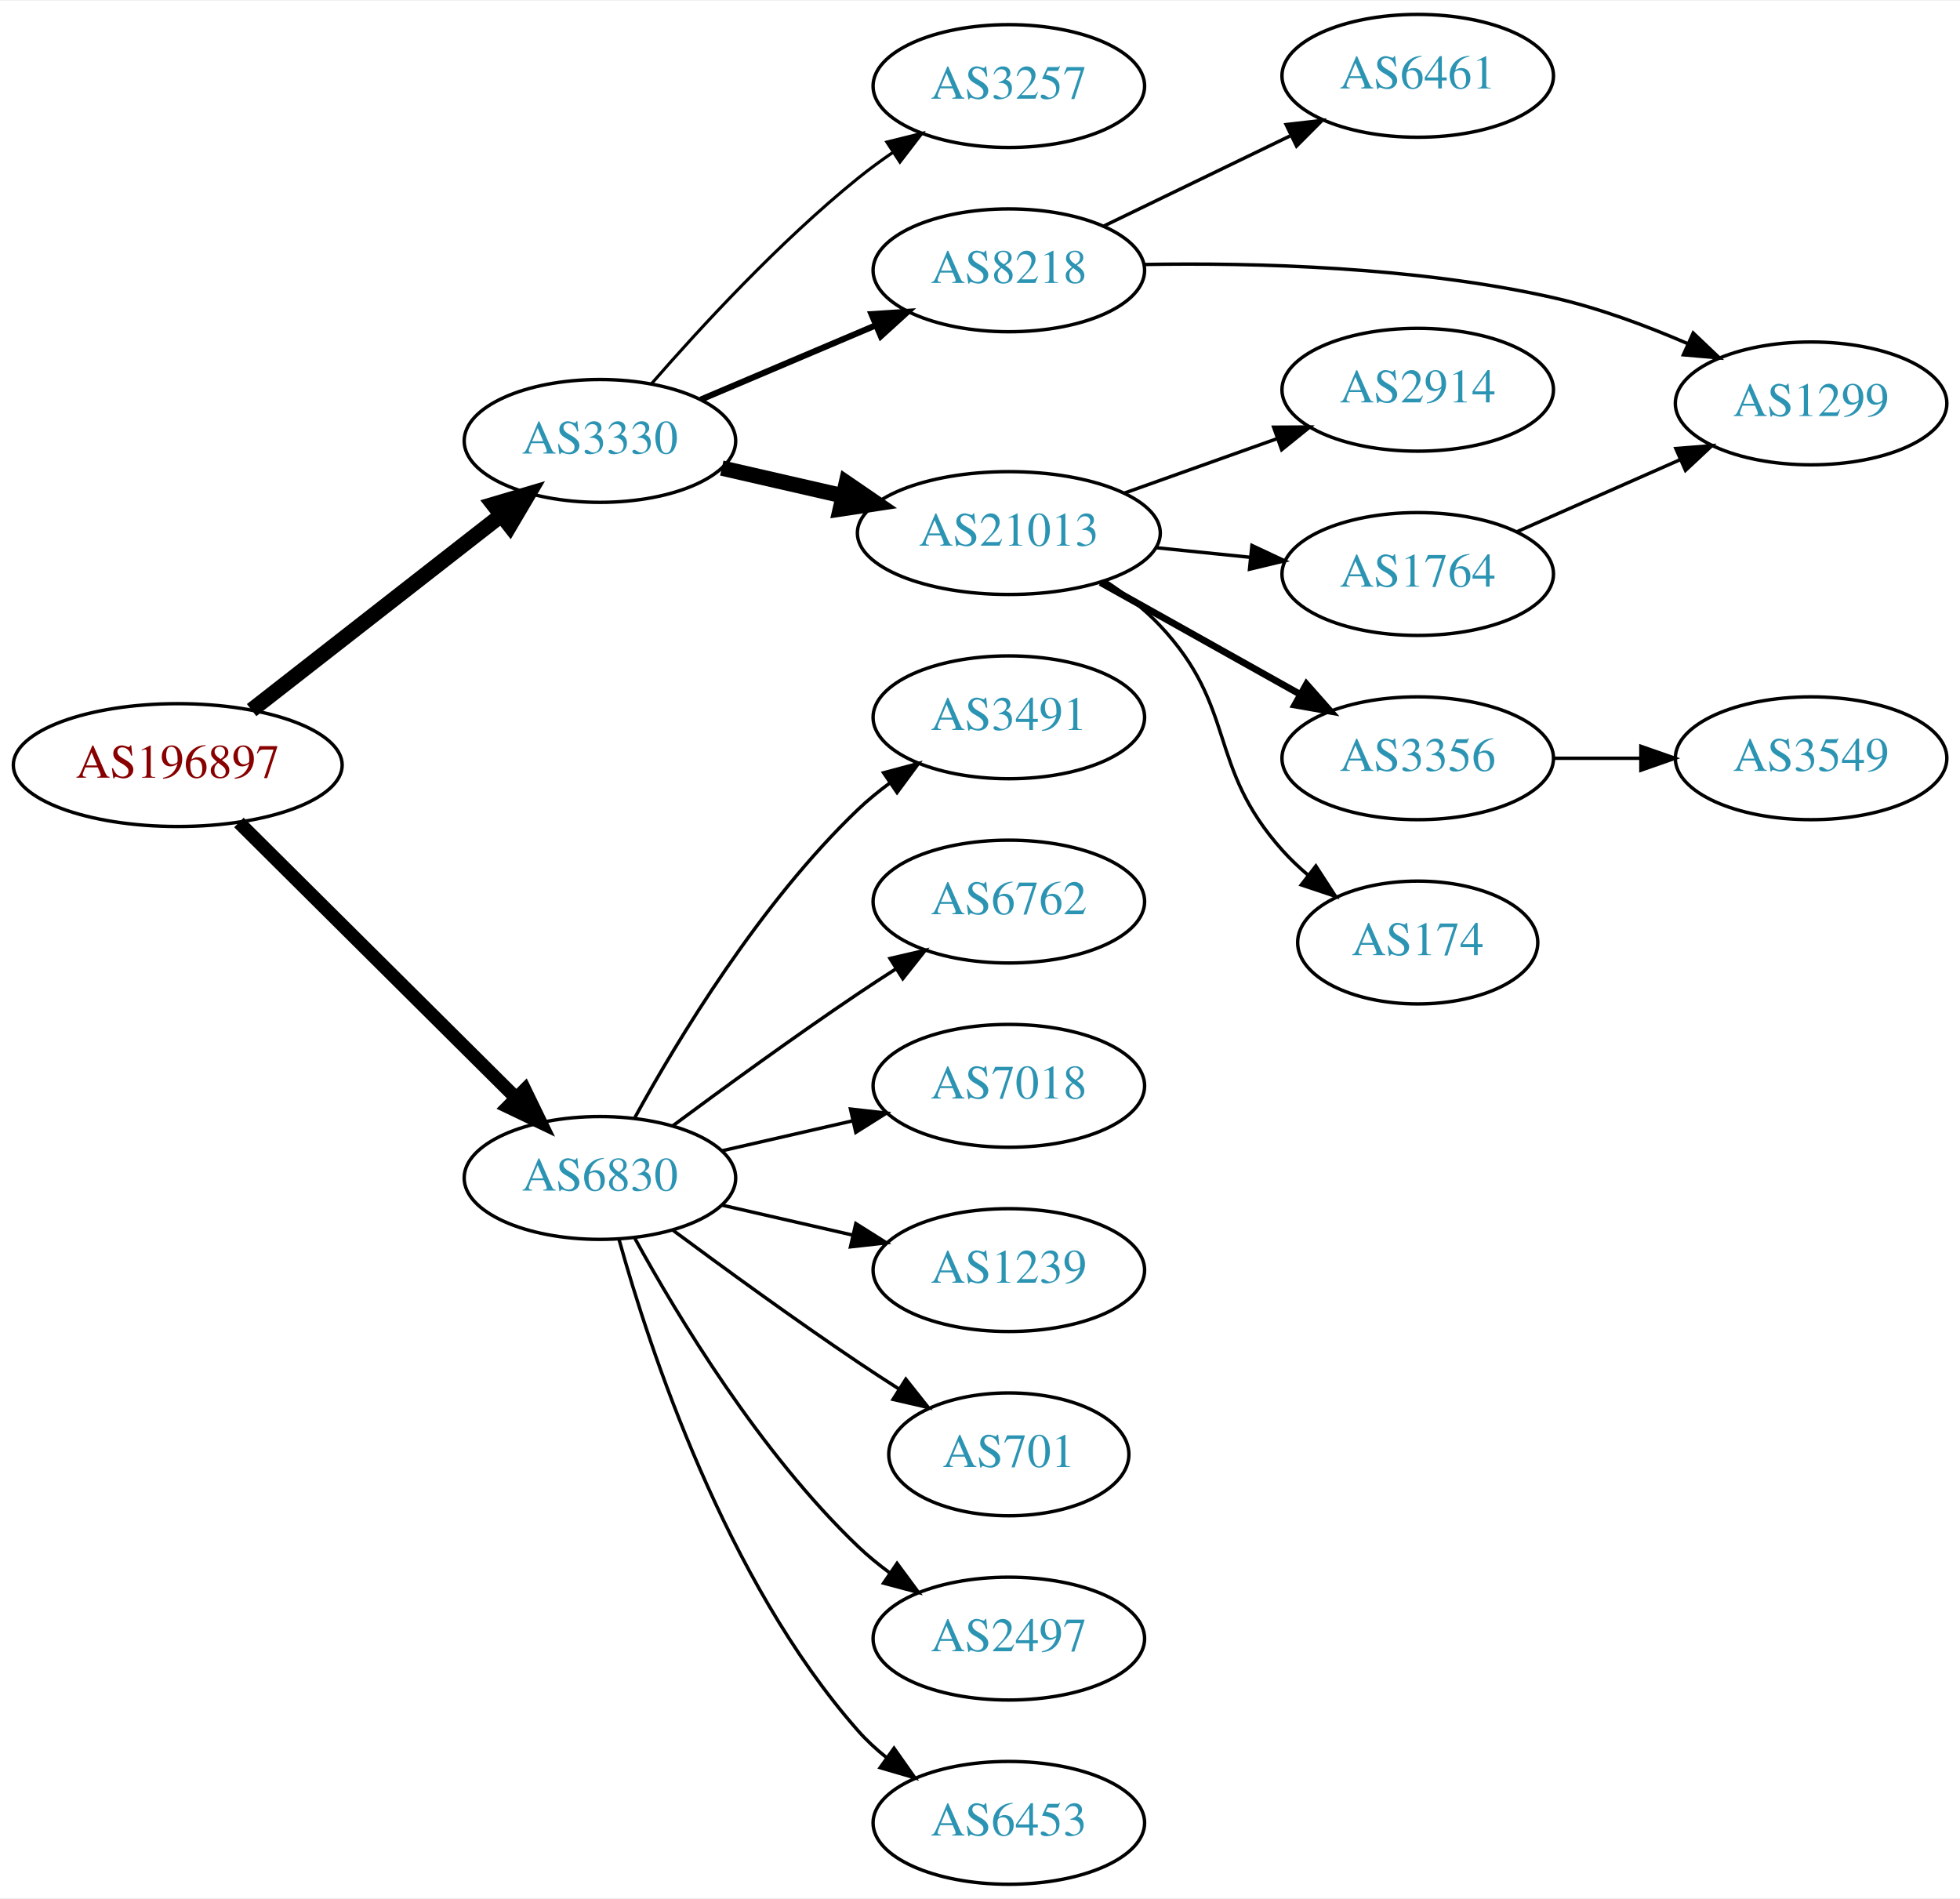
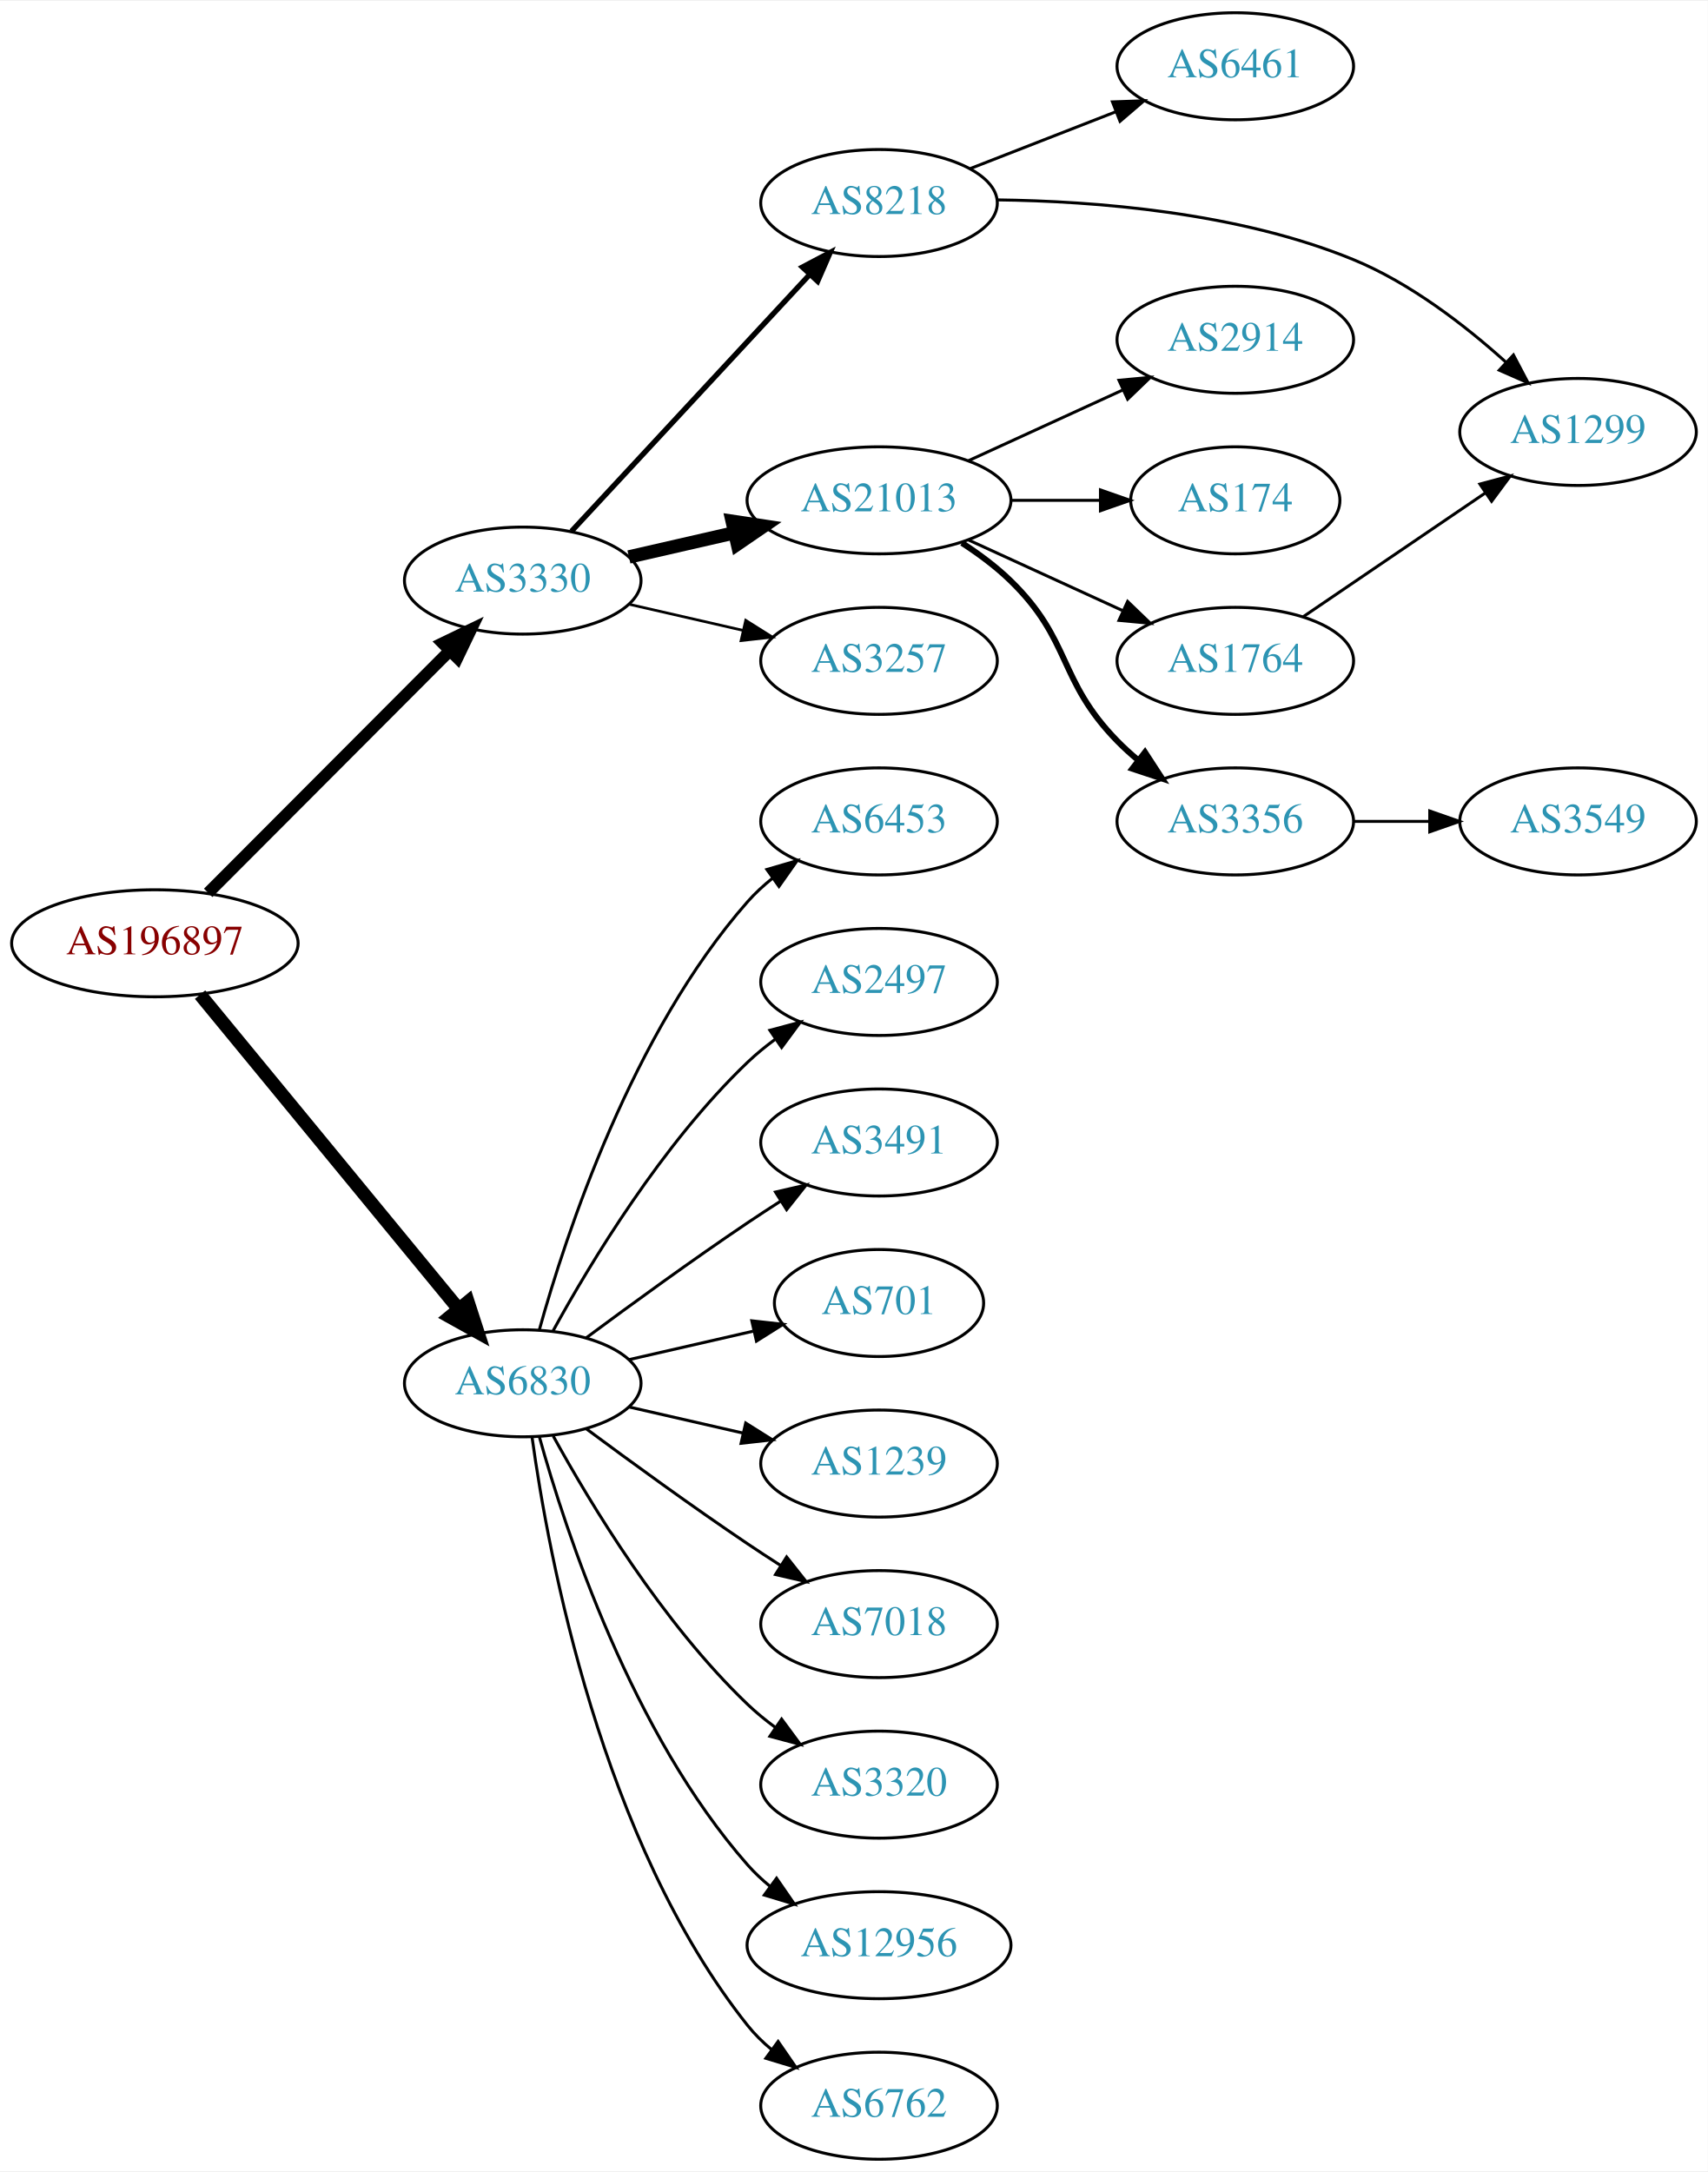
- <svg xmlns="http://www.w3.org/2000/svg" xmlns:xlink="http://www.w3.org/1999/xlink" width="574pt" height="556pt" viewBox="0.00 0.00 574.46 556.00">
-   <g id="graph0" class="graph" transform="scale(1 1) rotate(0) translate(4 552)">
-     <polygon fill="white" stroke="none" points="-4,4 -4,-552 570.463,-552 570.463,4 -4,4" />
+ <svg xmlns="http://www.w3.org/2000/svg" xmlns:xlink="http://www.w3.org/1999/xlink" width="574pt" height="730pt" viewBox="0.00 0.00 574.46 730.00">
+   <g id="graph0" class="graph" transform="scale(1 1) rotate(0) translate(4 726)">
+     <polygon fill="white" stroke="none" points="-4,4 -4,-726 570.463,-726 570.463,4 -4,4" />
    <g id="node1" class="node">
      <g id="a_node1">
        <a xlink:href="/asn/196897" xlink:title="AS196897 ~ Elektro Grottenthaler GmbH [AT]">
-           <ellipse fill="#ffffff" stroke="black" cx="48.096" cy="-328" rx="48.192" ry="18" />
-           <text text-anchor="middle" x="48.096" y="-324.3" font-family="Times,serif" font-size="14.00" fill="#880000">AS196897</text>
+           <ellipse fill="#ffffff" stroke="black" cx="48.096" cy="-409" rx="48.192" ry="18" />
+           <text text-anchor="middle" x="48.096" y="-405.3" font-family="Times,serif" font-size="14.00" fill="#880000">AS196897</text>
        </a>
      </g>
    </g>
    <g id="node2" class="node">
      <g id="a_node2">
        <a xlink:href="/asn/3330" xlink:title="AS3330 ~ Vienna, Austria [AT]">
-           <ellipse fill="#ffffff" stroke="black" cx="171.838" cy="-423" rx="39.794" ry="18" />
-           <text text-anchor="middle" x="171.838" y="-419.3" font-family="Times,serif" font-size="14.00" fill="#2c94b3">AS3330</text>
+           <ellipse fill="#ffffff" stroke="black" cx="171.838" cy="-531" rx="39.794" ry="18" />
+           <text text-anchor="middle" x="171.838" y="-527.3" font-family="Times,serif" font-size="14.00" fill="#2c94b3">AS3330</text>
        </a>
      </g>
    </g>
    <g id="edge1" class="edge">
-       <path fill="none" stroke="black" stroke-width="4.5" d="M69.748,-344.115C89.839,-359.794 120.512,-383.729 142.802,-401.122" />
-       <polygon fill="black" stroke="black" stroke-width="4.5" points="140.588,-404.39 150.894,-407.437 145.433,-398.181 140.588,-404.39" />
+       <path fill="none" stroke="black" stroke-width="4" d="M66.023,-425.964C87.129,-447.114 123.327,-483.388 147.17,-507.282" />
+       <polygon fill="black" stroke="black" stroke-width="4" points="144.902,-509.964 154.443,-514.57 149.857,-505.019 144.902,-509.964" />
    </g>
    <g id="node3" class="node">
      <g id="a_node3">
        <a xlink:href="/asn/6830" xlink:title="AS6830 ~ LGI-UPC [AT]">
-           <ellipse fill="#ffffff" stroke="black" cx="171.838" cy="-207" rx="39.794" ry="18" />
-           <text text-anchor="middle" x="171.838" y="-203.3" font-family="Times,serif" font-size="14.00" fill="#2c94b3">AS6830</text>
+           <ellipse fill="#ffffff" stroke="black" cx="171.838" cy="-261" rx="39.794" ry="18" />
+           <text text-anchor="middle" x="171.838" y="-257.3" font-family="Times,serif" font-size="14.00" fill="#2c94b3">AS6830</text>
        </a>
      </g>
    </g>
    <g id="edge2" class="edge">
-       <path fill="none" stroke="black" stroke-width="3.938" d="M66.023,-311.175C87.129,-290.198 123.327,-254.222 147.17,-230.523" />
-       <polygon fill="black" stroke="black" stroke-width="3.938" points="149.818,-232.827 154.443,-223.295 144.883,-227.862 149.818,-232.827" />
+       <path fill="none" stroke="black" stroke-width="4.5" d="M63.299,-391.733C84.742,-365.666 125.493,-316.126 150.208,-286.079" />
+       <polygon fill="black" stroke="black" stroke-width="4.5" points="153.413,-288.381 156.725,-278.157 147.331,-283.379 153.413,-288.381" />
    </g>
    <g id="node4" class="node">
      <g id="a_node4">
-         <a xlink:href="/asn/3257" xlink:title="AS3257 ~ GTT [DE]">
-           <ellipse fill="#ffffff" stroke="black" cx="291.681" cy="-527" rx="39.794" ry="18" />
-           <text text-anchor="middle" x="291.681" y="-523.3" font-family="Times,serif" font-size="14.00" fill="#2c94b3">AS3257</text>
+         <a xlink:href="/asn/8218" xlink:title="AS8218 ~ legacy Neotelecoms [FR]">
+           <ellipse fill="#ffffff" stroke="black" cx="291.681" cy="-658" rx="39.794" ry="18" />
+           <text text-anchor="middle" x="291.681" y="-654.3" font-family="Times,serif" font-size="14.00" fill="#2c94b3">AS8218</text>
        </a>
      </g>
    </g>
    <g id="edge3" class="edge">
-       <path fill="none" stroke="black" stroke-width="0.9" d="M186.951,-439.772C201.242,-456.194 224.461,-481.391 247.484,-500 250.734,-502.627 254.256,-505.204 257.838,-507.66" />
-       <polygon fill="black" stroke="black" stroke-width="0.9" points="255.925,-510.59 266.209,-513.137 259.758,-504.733 255.925,-510.59" />
+       <path fill="none" stroke="black" stroke-width="1.8" d="M188.244,-547.603C208.711,-569.661 245.006,-608.776 268.442,-634.033" />
+       <polygon fill="black" stroke="black" stroke-width="1.8" points="265.903,-636.443 275.271,-641.393 271.035,-631.682 265.903,-636.443" />
    </g>
    <g id="node5" class="node">
      <g id="a_node5">
-         <a xlink:href="/asn/8218" xlink:title="AS8218 ~ legacy Neotelecoms [FR]">
-           <ellipse fill="#ffffff" stroke="black" cx="291.681" cy="-473" rx="39.794" ry="18" />
-           <text text-anchor="middle" x="291.681" y="-469.3" font-family="Times,serif" font-size="14.00" fill="#2c94b3">AS8218</text>
+         <a xlink:href="/asn/21013" xlink:title="AS21013 ~ Wels, AT [AT]">
+           <ellipse fill="#ffffff" stroke="black" cx="291.681" cy="-558" rx="44.393" ry="18" />
+           <text text-anchor="middle" x="291.681" y="-554.3" font-family="Times,serif" font-size="14.00" fill="#2c94b3">AS21013</text>
        </a>
      </g>
    </g>
    <g id="edge4" class="edge">
-       <path fill="none" stroke="black" stroke-width="1.8" d="M201.364,-435.104C216.739,-441.627 235.915,-449.763 252.553,-456.823" />
-       <polygon fill="black" stroke="black" stroke-width="1.8" points="251.436,-460.151 262.008,-460.835 254.17,-453.707 251.436,-460.151" />
+       <path fill="none" stroke="black" stroke-width="4.5" d="M207.557,-538.955C218.696,-541.507 231.231,-544.379 243.124,-547.104" />
+       <polygon fill="black" stroke="black" stroke-width="4.5" points="242.291,-550.953 252.918,-549.348 244.05,-543.276 242.291,-550.953" />
    </g>
    <g id="node6" class="node">
      <g id="a_node6">
-         <a xlink:href="/asn/21013" xlink:title="AS21013 ~ Wels, AT [AT]">
-           <ellipse fill="#ffffff" stroke="black" cx="291.681" cy="-396" rx="44.393" ry="18" />
-           <text text-anchor="middle" x="291.681" y="-392.3" font-family="Times,serif" font-size="14.00" fill="#2c94b3">AS21013</text>
+         <a xlink:href="/asn/3257" xlink:title="AS3257 ~ GTT [DE]">
+           <ellipse fill="#ffffff" stroke="black" cx="291.681" cy="-504" rx="39.794" ry="18" />
+           <text text-anchor="middle" x="291.681" y="-500.3" font-family="Times,serif" font-size="14.00" fill="#2c94b3">AS3257</text>
        </a>
      </g>
    </g>
    <g id="edge5" class="edge">
-       <path fill="none" stroke="black" stroke-width="4.5" d="M207.557,-415.045C218.696,-412.493 231.231,-409.621 243.124,-406.896" />
-       <polygon fill="black" stroke="black" stroke-width="4.5" points="244.05,-410.724 252.918,-404.652 242.291,-403.047 244.05,-410.724" />
+       <path fill="none" stroke="black" stroke-width="0.9" d="M207.557,-523.045C219.557,-520.296 233.178,-517.175 245.871,-514.267" />
+       <polygon fill="black" stroke="black" stroke-width="0.9" points="246.836,-517.636 255.802,-511.991 245.273,-510.813 246.836,-517.636" />
    </g>
    <g id="node14" class="node">
      <g id="a_node14">
+         <a xlink:href="/asn/6453" xlink:title="AS6453 ~ TATA COMMUNICATIONS (AMERICA) INC [US]">
+           <ellipse fill="#ffffff" stroke="black" cx="291.681" cy="-450" rx="39.794" ry="18" />
+           <text text-anchor="middle" x="291.681" y="-446.3" font-family="Times,serif" font-size="14.00" fill="#2c94b3">AS6453</text>
+         </a>
+       </g>
+     </g>
+     <g id="edge14" class="edge">
+       <path fill="none" stroke="black" d="M177.411,-278.946C186.317,-310.995 208.601,-378.842 247.484,-423 249.968,-425.821 252.818,-428.449 255.844,-430.871" />
+       <polygon fill="black" stroke="black" points="253.961,-433.828 264.133,-436.791 258.029,-428.131 253.961,-433.828" />
+     </g>
+     <g id="node15" class="node">
+       <g id="a_node15">
+         <a xlink:href="/asn/2497" xlink:title="AS2497 ~ Internet Initiative Japan Inc. [JP]">
+           <ellipse fill="#ffffff" stroke="black" cx="291.681" cy="-396" rx="39.794" ry="18" />
+           <text text-anchor="middle" x="291.681" y="-392.3" font-family="Times,serif" font-size="14.00" fill="#2c94b3">AS2497</text>
+         </a>
+       </g>
+     </g>
+     <g id="edge15" class="edge">
+       <path fill="none" stroke="black" d="M182.079,-278.713C194.625,-301.561 218.802,-341.611 247.484,-369 250.353,-371.739 253.542,-374.347 256.851,-376.785" />
+       <polygon fill="black" stroke="black" points="254.974,-379.742 265.21,-382.477 258.914,-373.956 254.974,-379.742" />
+     </g>
+     <g id="node16" class="node">
+       <g id="a_node16">
        <a xlink:href="/asn/3491" xlink:title="AS3491 ~ PCCW Global, Inc. [US]">
          <ellipse fill="#ffffff" stroke="black" cx="291.681" cy="-342" rx="39.794" ry="18" />
          <text text-anchor="middle" x="291.681" y="-338.3" font-family="Times,serif" font-size="14.00" fill="#2c94b3">AS3491</text>
        </a>
      </g>
    </g>
-     <g id="edge14" class="edge">
-       <path fill="none" stroke="black" d="M182.079,-224.713C194.625,-247.561 218.802,-287.611 247.484,-315 250.353,-317.739 253.542,-320.347 256.851,-322.785" />
-       <polygon fill="black" stroke="black" points="254.974,-325.742 265.21,-328.477 258.914,-319.956 254.974,-325.742" />
-     </g>
-     <g id="node15" class="node">
-       <g id="a_node15">
-         <a xlink:href="/asn/6762" xlink:title="AS6762 ~ TELECOM ITALIA SPARKLE S.p.A. [IT]">
-           <ellipse fill="#ffffff" stroke="black" cx="291.681" cy="-288" rx="39.794" ry="18" />
-           <text text-anchor="middle" x="291.681" y="-284.3" font-family="Times,serif" font-size="14.00" fill="#2c94b3">AS6762</text>
-         </a>
-       </g>
-     </g>
-     <g id="edge15" class="edge">
-       <path fill="none" stroke="black" d="M193.168,-222.277C208.031,-233.304 228.775,-248.407 247.484,-261 251.033,-263.389 254.784,-265.839 258.532,-268.242" />
-       <polygon fill="black" stroke="black" points="256.858,-271.325 267.181,-273.712 260.6,-265.409 256.858,-271.325" />
-     </g>
-     <g id="node16" class="node">
-       <g id="a_node16">
-         <a xlink:href="/asn/7018" xlink:title="AS7018 ~ AT&amp;T Services, Inc. [US]">
-           <ellipse fill="#ffffff" stroke="black" cx="291.681" cy="-234" rx="39.794" ry="18" />
-           <text text-anchor="middle" x="291.681" y="-230.3" font-family="Times,serif" font-size="14.00" fill="#2c94b3">AS7018</text>
-         </a>
-       </g>
-     </g>
    <g id="edge16" class="edge">
-       <path fill="none" stroke="black" d="M207.557,-214.955C219.557,-217.704 233.178,-220.825 245.871,-223.733" />
-       <polygon fill="black" stroke="black" points="245.273,-227.187 255.802,-226.009 246.836,-220.364 245.273,-227.187" />
+       <path fill="none" stroke="black" d="M193.168,-276.277C208.031,-287.304 228.775,-302.407 247.484,-315 251.033,-317.389 254.784,-319.839 258.532,-322.242" />
+       <polygon fill="black" stroke="black" points="256.858,-325.325 267.181,-327.712 260.6,-319.409 256.858,-325.325" />
    </g>
    <g id="node17" class="node">
      <g id="a_node17">
-         <a xlink:href="/asn/1239" xlink:title="AS1239 ~ Sprint [US]">
-           <ellipse fill="#ffffff" stroke="black" cx="291.681" cy="-180" rx="39.794" ry="18" />
-           <text text-anchor="middle" x="291.681" y="-176.3" font-family="Times,serif" font-size="14.00" fill="#2c94b3">AS1239</text>
+         <a xlink:href="/asn/701" xlink:title="AS701 ~ UUNET [US]">
+           <ellipse fill="#ffffff" stroke="black" cx="291.681" cy="-288" rx="35.194" ry="18" />
+           <text text-anchor="middle" x="291.681" y="-284.3" font-family="Times,serif" font-size="14.00" fill="#2c94b3">AS701</text>
        </a>
      </g>
    </g>
    <g id="edge17" class="edge">
-       <path fill="none" stroke="black" d="M207.557,-199.045C219.557,-196.296 233.178,-193.175 245.871,-190.267" />
-       <polygon fill="black" stroke="black" points="246.836,-193.636 255.802,-187.991 245.273,-186.813 246.836,-193.636" />
+       <path fill="none" stroke="black" d="M207.557,-268.955C220.65,-271.955 235.672,-275.396 249.313,-278.522" />
+       <polygon fill="black" stroke="black" points="248.891,-282.016 259.42,-280.838 250.454,-275.193 248.891,-282.016" />
    </g>
    <g id="node18" class="node">
      <g id="a_node18">
-         <a xlink:href="/asn/701" xlink:title="AS701 ~ UUNET [US]">
-           <ellipse fill="#ffffff" stroke="black" cx="291.681" cy="-126" rx="35.194" ry="18" />
-           <text text-anchor="middle" x="291.681" y="-122.3" font-family="Times,serif" font-size="14.00" fill="#2c94b3">AS701</text>
+         <a xlink:href="/asn/1239" xlink:title="AS1239 ~ Sprint [US]">
+           <ellipse fill="#ffffff" stroke="black" cx="291.681" cy="-234" rx="39.794" ry="18" />
+           <text text-anchor="middle" x="291.681" y="-230.3" font-family="Times,serif" font-size="14.00" fill="#2c94b3">AS1239</text>
        </a>
      </g>
    </g>
    <g id="edge18" class="edge">
-       <path fill="none" stroke="black" d="M193.168,-191.723C208.031,-180.696 228.775,-165.593 247.484,-153 251.302,-150.431 255.352,-147.79 259.382,-145.214" />
-       <polygon fill="black" stroke="black" points="261.486,-148.025 268.076,-139.729 257.751,-142.105 261.486,-148.025" />
+       <path fill="none" stroke="black" d="M207.557,-253.045C219.557,-250.296 233.178,-247.175 245.871,-244.267" />
+       <polygon fill="black" stroke="black" points="246.836,-247.636 255.802,-241.991 245.273,-240.813 246.836,-247.636" />
    </g>
    <g id="node19" class="node">
      <g id="a_node19">
-         <a xlink:href="/asn/2497" xlink:title="AS2497 ~ Internet Initiative Japan Inc. [JP]">
-           <ellipse fill="#ffffff" stroke="black" cx="291.681" cy="-72" rx="39.794" ry="18" />
-           <text text-anchor="middle" x="291.681" y="-68.3" font-family="Times,serif" font-size="14.00" fill="#2c94b3">AS2497</text>
+         <a xlink:href="/asn/7018" xlink:title="AS7018 ~ AT&amp;T Services, Inc. [US]">
+           <ellipse fill="#ffffff" stroke="black" cx="291.681" cy="-180" rx="39.794" ry="18" />
+           <text text-anchor="middle" x="291.681" y="-176.3" font-family="Times,serif" font-size="14.00" fill="#2c94b3">AS7018</text>
        </a>
      </g>
    </g>
    <g id="edge19" class="edge">
-       <path fill="none" stroke="black" d="M182.079,-189.287C194.625,-166.439 218.802,-126.389 247.484,-99 250.353,-96.261 253.542,-93.653 256.851,-91.215" />
-       <polygon fill="black" stroke="black" points="258.914,-94.044 265.21,-85.523 254.974,-88.258 258.914,-94.044" />
+       <path fill="none" stroke="black" d="M193.168,-245.723C208.031,-234.696 228.775,-219.593 247.484,-207 251.033,-204.611 254.784,-202.161 258.532,-199.758" />
+       <polygon fill="black" stroke="black" points="260.6,-202.591 267.181,-194.288 256.858,-196.675 260.6,-202.591" />
    </g>
    <g id="node20" class="node">
      <g id="a_node20">
-         <a xlink:href="/asn/6453" xlink:title="AS6453 ~ TATA COMMUNICATIONS (AMERICA) INC [US]">
+         <a xlink:href="/asn/3320" xlink:title="AS3320 ~ DTAG [DE]">
+           <ellipse fill="#ffffff" stroke="black" cx="291.681" cy="-126" rx="39.794" ry="18" />
+           <text text-anchor="middle" x="291.681" y="-122.3" font-family="Times,serif" font-size="14.00" fill="#2c94b3">AS3320</text>
+         </a>
+       </g>
+     </g>
+     <g id="edge20" class="edge">
+       <path fill="none" stroke="black" d="M182.079,-243.287C194.625,-220.439 218.802,-180.389 247.484,-153 250.353,-150.261 253.542,-147.653 256.851,-145.215" />
+       <polygon fill="black" stroke="black" points="258.914,-148.044 265.21,-139.523 254.974,-142.258 258.914,-148.044" />
+     </g>
+     <g id="node21" class="node">
+       <g id="a_node21">
+         <a xlink:href="/asn/12956" xlink:title="AS12956 ~ TELXIUS [ES]">
+           <ellipse fill="#ffffff" stroke="black" cx="291.681" cy="-72" rx="44.393" ry="18" />
+           <text text-anchor="middle" x="291.681" y="-68.3" font-family="Times,serif" font-size="14.00" fill="#2c94b3">AS12956</text>
+         </a>
+       </g>
+     </g>
+     <g id="edge21" class="edge">
+       <path fill="none" stroke="black" d="M177.411,-243.054C186.317,-211.005 208.601,-143.158 247.484,-99 249.775,-96.399 252.376,-93.962 255.14,-91.699" />
+       <polygon fill="black" stroke="black" points="257.218,-94.514 263.233,-85.792 253.092,-88.86 257.218,-94.514" />
+     </g>
+     <g id="node22" class="node">
+       <g id="a_node22">
+         <a xlink:href="/asn/6762" xlink:title="AS6762 ~ TELECOM ITALIA SPARKLE S.p.A. [IT]">
          <ellipse fill="#ffffff" stroke="black" cx="291.681" cy="-18" rx="39.794" ry="18" />
-           <text text-anchor="middle" x="291.681" y="-14.3" font-family="Times,serif" font-size="14.00" fill="#2c94b3">AS6453</text>
-         </a>
-       </g>
-     </g>
-     <g id="edge20" class="edge">
-       <path fill="none" stroke="black" d="M177.411,-189.054C186.317,-157.005 208.601,-89.158 247.484,-45 249.968,-42.179 252.818,-39.551 255.844,-37.129" />
-       <polygon fill="black" stroke="black" points="258.029,-39.869 264.133,-31.209 253.961,-34.172 258.029,-39.869" />
+           <text text-anchor="middle" x="291.681" y="-14.3" font-family="Times,serif" font-size="14.00" fill="#2c94b3">AS6762</text>
+         </a>
+       </g>
+     </g>
+     <g id="edge22" class="edge">
+       <path fill="none" stroke="black" d="M174.977,-242.83C180.477,-203.026 198.303,-106.767 247.484,-45 249.826,-42.06 252.58,-39.351 255.546,-36.879" />
+       <polygon fill="black" stroke="black" points="257.738,-39.612 263.752,-30.89 253.611,-33.958 257.738,-39.612" />
    </g>
    <g id="node7" class="node">
      <g id="a_node7">
        <a xlink:href="/asn/6461" xlink:title="AS6461 ~ Zayo Bandwidth [US]">
-           <ellipse fill="#ffffff" stroke="black" cx="411.523" cy="-530" rx="39.794" ry="18" />
-           <text text-anchor="middle" x="411.523" y="-526.3" font-family="Times,serif" font-size="14.00" fill="#2c94b3">AS6461</text>
+           <ellipse fill="#ffffff" stroke="black" cx="411.523" cy="-704" rx="39.794" ry="18" />
+           <text text-anchor="middle" x="411.523" y="-700.3" font-family="Times,serif" font-size="14.00" fill="#2c94b3">AS6461</text>
        </a>
      </g>
    </g>
    <g id="edge6" class="edge">
-       <path fill="none" stroke="black" d="M319.421,-485.934C335.578,-493.75 356.394,-503.818 374.048,-512.357" />
-       <polygon fill="black" stroke="black" points="372.954,-515.716 383.481,-516.92 376.002,-509.415 372.954,-515.716" />
+       <path fill="none" stroke="black" d="M322.417,-669.608C337.211,-675.382 355.288,-682.439 371.21,-688.654" />
+       <polygon fill="black" stroke="black" points="370.208,-692.02 380.796,-692.396 372.753,-685.499 370.208,-692.02" />
    </g>
    <g id="node8" class="node">
      <g id="a_node8">
        <a xlink:href="/asn/1299" xlink:title="AS1299 ~ Telia Carrier [EU]">
-           <ellipse fill="#ffffff" stroke="black" cx="526.816" cy="-434" rx="39.794" ry="18" />
-           <text text-anchor="middle" x="526.816" y="-430.3" font-family="Times,serif" font-size="14.00" fill="#2c94b3">AS1299</text>
+           <ellipse fill="#ffffff" stroke="black" cx="526.816" cy="-581" rx="39.794" ry="18" />
+           <text text-anchor="middle" x="526.816" y="-577.3" font-family="Times,serif" font-size="14.00" fill="#2c94b3">AS1299</text>
        </a>
      </g>
    </g>
    <g id="edge7" class="edge">
-       <path fill="none" stroke="black" d="M331.287,-474.707C363.69,-475.275 410.993,-474.07 451.17,-465 464.455,-462.001 478.395,-456.82 490.585,-451.543" />
-       <polygon fill="black" stroke="black" points="492.259,-454.628 499.94,-447.33 489.385,-448.245 492.259,-454.628" />
+       <path fill="none" stroke="black" d="M331.262,-659.061C364.279,-658.659 412.465,-654.907 451.17,-639 470.33,-631.125 488.744,-616.915 502.489,-604.532" />
+       <polygon fill="black" stroke="black" points="505.087,-606.894 510.012,-597.514 500.313,-601.775 505.087,-606.894" />
    </g>
    <g id="node9" class="node">
      <g id="a_node9">
        <a xlink:href="/asn/2914" xlink:title="AS2914 ~ NTT America, Inc. [US]">
-           <ellipse fill="#ffffff" stroke="black" cx="411.523" cy="-438" rx="39.794" ry="18" />
-           <text text-anchor="middle" x="411.523" y="-434.3" font-family="Times,serif" font-size="14.00" fill="#2c94b3">AS2914</text>
+           <ellipse fill="#ffffff" stroke="black" cx="411.523" cy="-612" rx="39.794" ry="18" />
+           <text text-anchor="middle" x="411.523" y="-608.3" font-family="Times,serif" font-size="14.00" fill="#2c94b3">AS2914</text>
        </a>
      </g>
    </g>
    <g id="edge8" class="edge">
-       <path fill="none" stroke="black" d="M325.506,-407.699C339.34,-412.63 355.578,-418.417 370.136,-423.606" />
-       <polygon fill="black" stroke="black" points="369.301,-427.024 379.895,-427.084 371.651,-420.43 369.301,-427.024" />
+       <path fill="none" stroke="black" d="M321.81,-571.348C337.421,-578.502 356.819,-587.391 373.491,-595.03" />
+       <polygon fill="black" stroke="black" points="372.394,-598.378 382.943,-599.362 375.31,-592.014 372.394,-598.378" />
    </g>
    <g id="node10" class="node">
      <g id="a_node10">
-         <a xlink:href="/asn/3356" xlink:title="AS3356 ~ Level 3 Parent, LLC [US]">
-           <ellipse fill="#ffffff" stroke="black" cx="411.523" cy="-330" rx="39.794" ry="18" />
-           <text text-anchor="middle" x="411.523" y="-326.3" font-family="Times,serif" font-size="14.00" fill="#2c94b3">AS3356</text>
+         <a xlink:href="/asn/174" xlink:title="AS174 ~ Cogent Communications [US]">
+           <ellipse fill="#ffffff" stroke="black" cx="411.523" cy="-558" rx="35.194" ry="18" />
+           <text text-anchor="middle" x="411.523" y="-554.3" font-family="Times,serif" font-size="14.00" fill="#2c94b3">AS174</text>
        </a>
      </g>
    </g>
    <g id="edge9" class="edge">
-       <path fill="none" stroke="black" stroke-width="2" d="M318.542,-381.516C335.776,-371.864 358.59,-359.086 377.185,-348.672" />
-       <polygon fill="black" stroke="black" stroke-width="2" points="378.917,-351.713 385.931,-343.773 375.496,-345.606 378.917,-351.713" />
+       <path fill="none" stroke="black" d="M335.892,-558C345.74,-558 356.219,-558 366.116,-558" />
+       <polygon fill="black" stroke="black" points="366.168,-561.5 376.168,-558 366.168,-554.5 366.168,-561.5" />
    </g>
    <g id="node11" class="node">
      <g id="a_node11">
-         <a xlink:href="/asn/1764" xlink:title="AS1764 ~ NEXTLAYER-AS [AT]">
-           <ellipse fill="#ffffff" stroke="black" cx="411.523" cy="-384" rx="39.794" ry="18" />
-           <text text-anchor="middle" x="411.523" y="-380.3" font-family="Times,serif" font-size="14.00" fill="#2c94b3">AS1764</text>
+         <a xlink:href="/asn/3356" xlink:title="AS3356 ~ Level 3 Parent, LLC [US]">
+           <ellipse fill="#ffffff" stroke="black" cx="411.523" cy="-450" rx="39.794" ry="18" />
+           <text text-anchor="middle" x="411.523" y="-446.3" font-family="Times,serif" font-size="14.00" fill="#2c94b3">AS3356</text>
        </a>
      </g>
    </g>
    <g id="edge10" class="edge">
-       <path fill="none" stroke="black" d="M334.892,-391.702C343.817,-390.793 353.299,-389.827 362.423,-388.898" />
-       <polygon fill="black" stroke="black" points="362.93,-392.365 372.524,-387.87 362.22,-385.401 362.93,-392.365" />
+       <path fill="none" stroke="black" stroke-width="2" d="M319.564,-543.671C325.289,-539.964 331.055,-535.682 335.877,-531 356.57,-510.906 351.704,-497.617 371.877,-477 373.969,-474.861 376.253,-472.782 378.63,-470.79" />
+       <polygon fill="black" stroke="black" stroke-width="2" points="381.148,-473.268 386.929,-464.389 376.873,-467.725 381.148,-473.268" />
    </g>
    <g id="node12" class="node">
      <g id="a_node12">
-         <a xlink:href="/asn/174" xlink:title="AS174 ~ Cogent Communications [US]">
-           <ellipse fill="#ffffff" stroke="black" cx="411.523" cy="-276" rx="35.194" ry="18" />
-           <text text-anchor="middle" x="411.523" y="-272.3" font-family="Times,serif" font-size="14.00" fill="#2c94b3">AS174</text>
+         <a xlink:href="/asn/1764" xlink:title="AS1764 ~ NEXTLAYER-AS [AT]">
+           <ellipse fill="#ffffff" stroke="black" cx="411.523" cy="-504" rx="39.794" ry="18" />
+           <text text-anchor="middle" x="411.523" y="-500.3" font-family="Times,serif" font-size="14.00" fill="#2c94b3">AS1764</text>
        </a>
      </g>
    </g>
    <g id="edge11" class="edge">
-       <path fill="none" stroke="black" d="M319.879,-381.981C325.587,-378.258 331.267,-373.891 335.877,-369 358.793,-344.683 349.59,-327.895 371.877,-303 374.115,-300.5 376.627,-298.108 379.269,-295.854" />
-       <polygon fill="black" stroke="black" points="381.669,-298.422 387.436,-289.534 377.385,-292.886 381.669,-298.422" />
+       <path fill="none" stroke="black" d="M321.81,-544.652C337.421,-537.498 356.819,-528.609 373.491,-520.97" />
+       <polygon fill="black" stroke="black" points="375.31,-523.986 382.943,-516.638 372.394,-517.622 375.31,-523.986" />
    </g>
    <g id="node13" class="node">
      <g id="a_node13">
        <a xlink:href="/asn/3549" xlink:title="AS3549 ~ Level 3 Parent, LLC [US]">
-           <ellipse fill="#ffffff" stroke="black" cx="526.816" cy="-330" rx="39.794" ry="18" />
-           <text text-anchor="middle" x="526.816" y="-326.3" font-family="Times,serif" font-size="14.00" fill="#2c94b3">AS3549</text>
+           <ellipse fill="#ffffff" stroke="black" cx="526.816" cy="-450" rx="39.794" ry="18" />
+           <text text-anchor="middle" x="526.816" y="-446.3" font-family="Times,serif" font-size="14.00" fill="#2c94b3">AS3549</text>
        </a>
      </g>
    </g>
    <g id="edge12" class="edge">
-       <path fill="none" stroke="black" d="M451.195,-330C459.398,-330 468.162,-330 476.694,-330" />
-       <polygon fill="black" stroke="black" points="476.934,-333.5 486.934,-330 476.933,-326.5 476.934,-333.5" />
+       <path fill="none" stroke="black" d="M451.195,-450C459.398,-450 468.162,-450 476.694,-450" />
+       <polygon fill="black" stroke="black" points="476.934,-453.5 486.934,-450 476.933,-446.5 476.934,-453.5" />
    </g>
    <g id="edge13" class="edge">
-       <path fill="none" stroke="black" d="M440.528,-396.36C454.962,-402.73 472.763,-410.586 488.362,-417.47" />
-       <polygon fill="black" stroke="black" points="487.179,-420.774 497.741,-421.609 490.005,-414.37 487.179,-420.774" />
+       <path fill="none" stroke="black" d="M434.367,-518.846C451.764,-530.67 476.312,-547.354 495.595,-560.46" />
+       <polygon fill="black" stroke="black" points="493.801,-563.473 504.039,-566.199 497.736,-557.683 493.801,-563.473" />
    </g>
  </g>
</svg>
